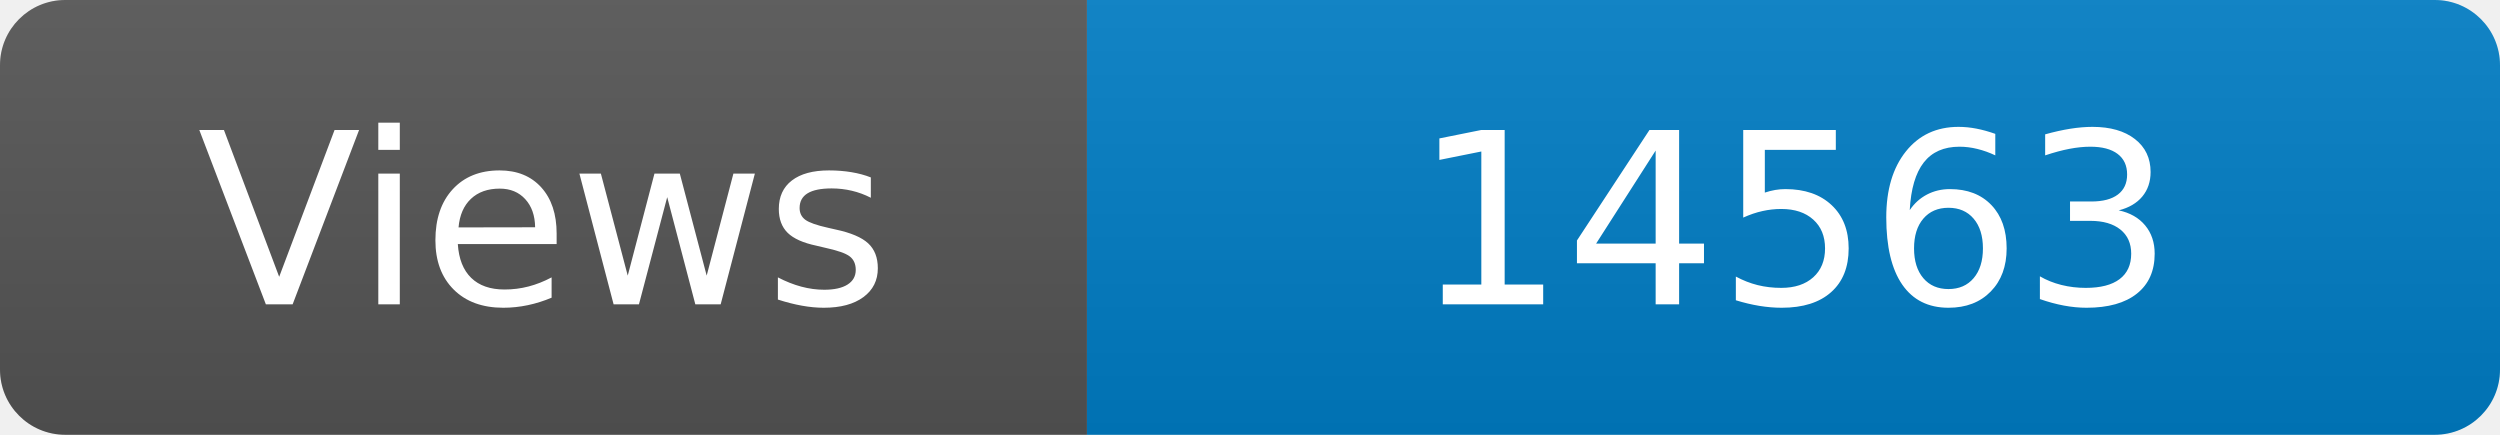
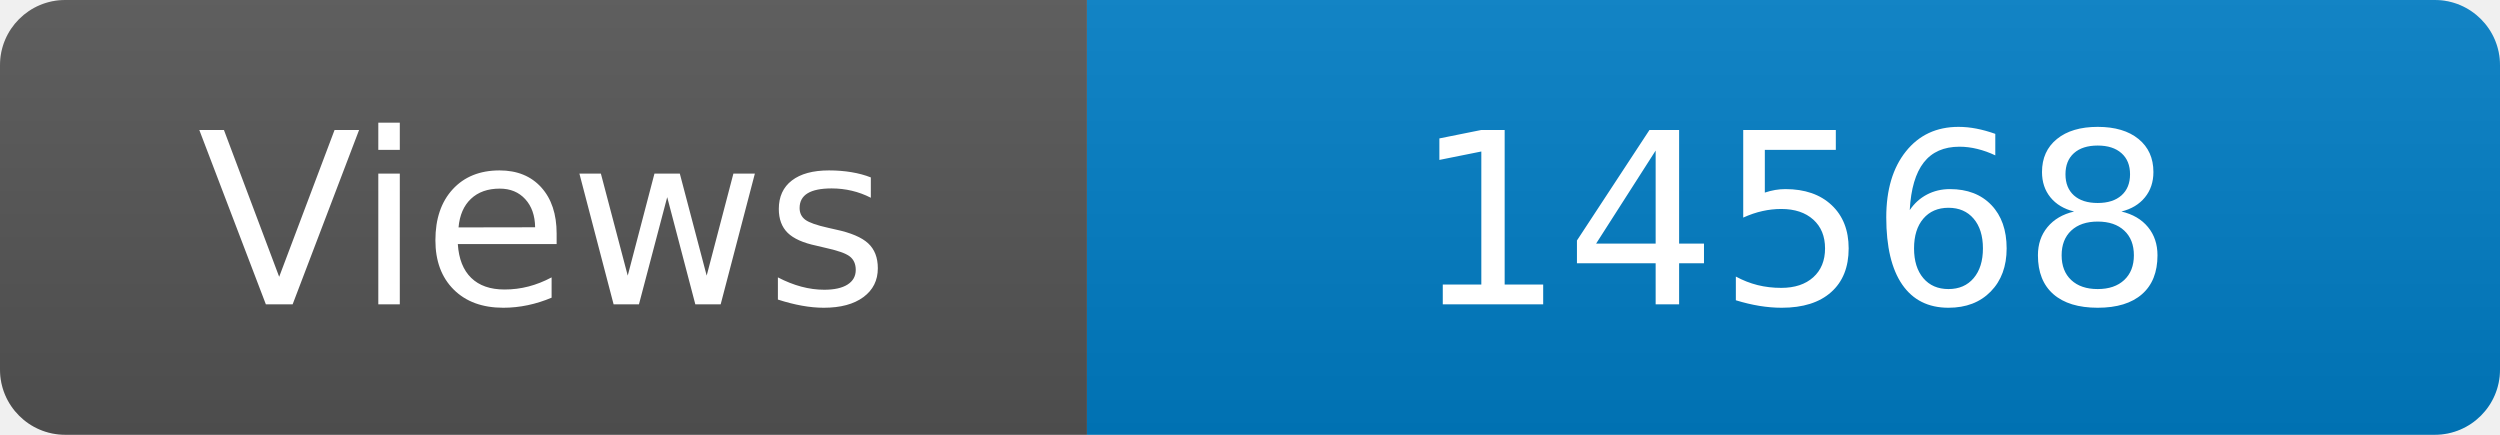
<svg xmlns="http://www.w3.org/2000/svg" width="115" height="20" role="img" aria-label="Maintained?: yes">
  <linearGradient id="s" x2="0" y2="100%">
    <stop offset="0" stop-color="#bbb" stop-opacity=".1" />
    <stop offset="1" stop-opacity=".1" />
  </linearGradient>
  <clipPath id="r">
    <rect width="115" height="20" rx="3" fill="#fff" />
  </clipPath>
  <g clip-path="url(#r)">
    <rect width="50" height="20" fill="#555" />
    <rect x="50" width="160" height="20" fill="#007ec6" />
    <rect width="115" height="20" fill="url(#s)" />
  </g>
  <g fill="#fff" text-anchor="middle" font-family="Verdana,Geneva,DejaVu Sans,sans-serif" font-size="110">
    <text x="250" y="140" transform="scale(.1)" fill="#fff">Views</text>
-     <text x="825" y="140" transform="scale(.1)" fill="#fff">14563</text>
+     <text x="825" y="140" transform="scale(.1)" fill="#fff">14568</text>
  </g>
</svg>
